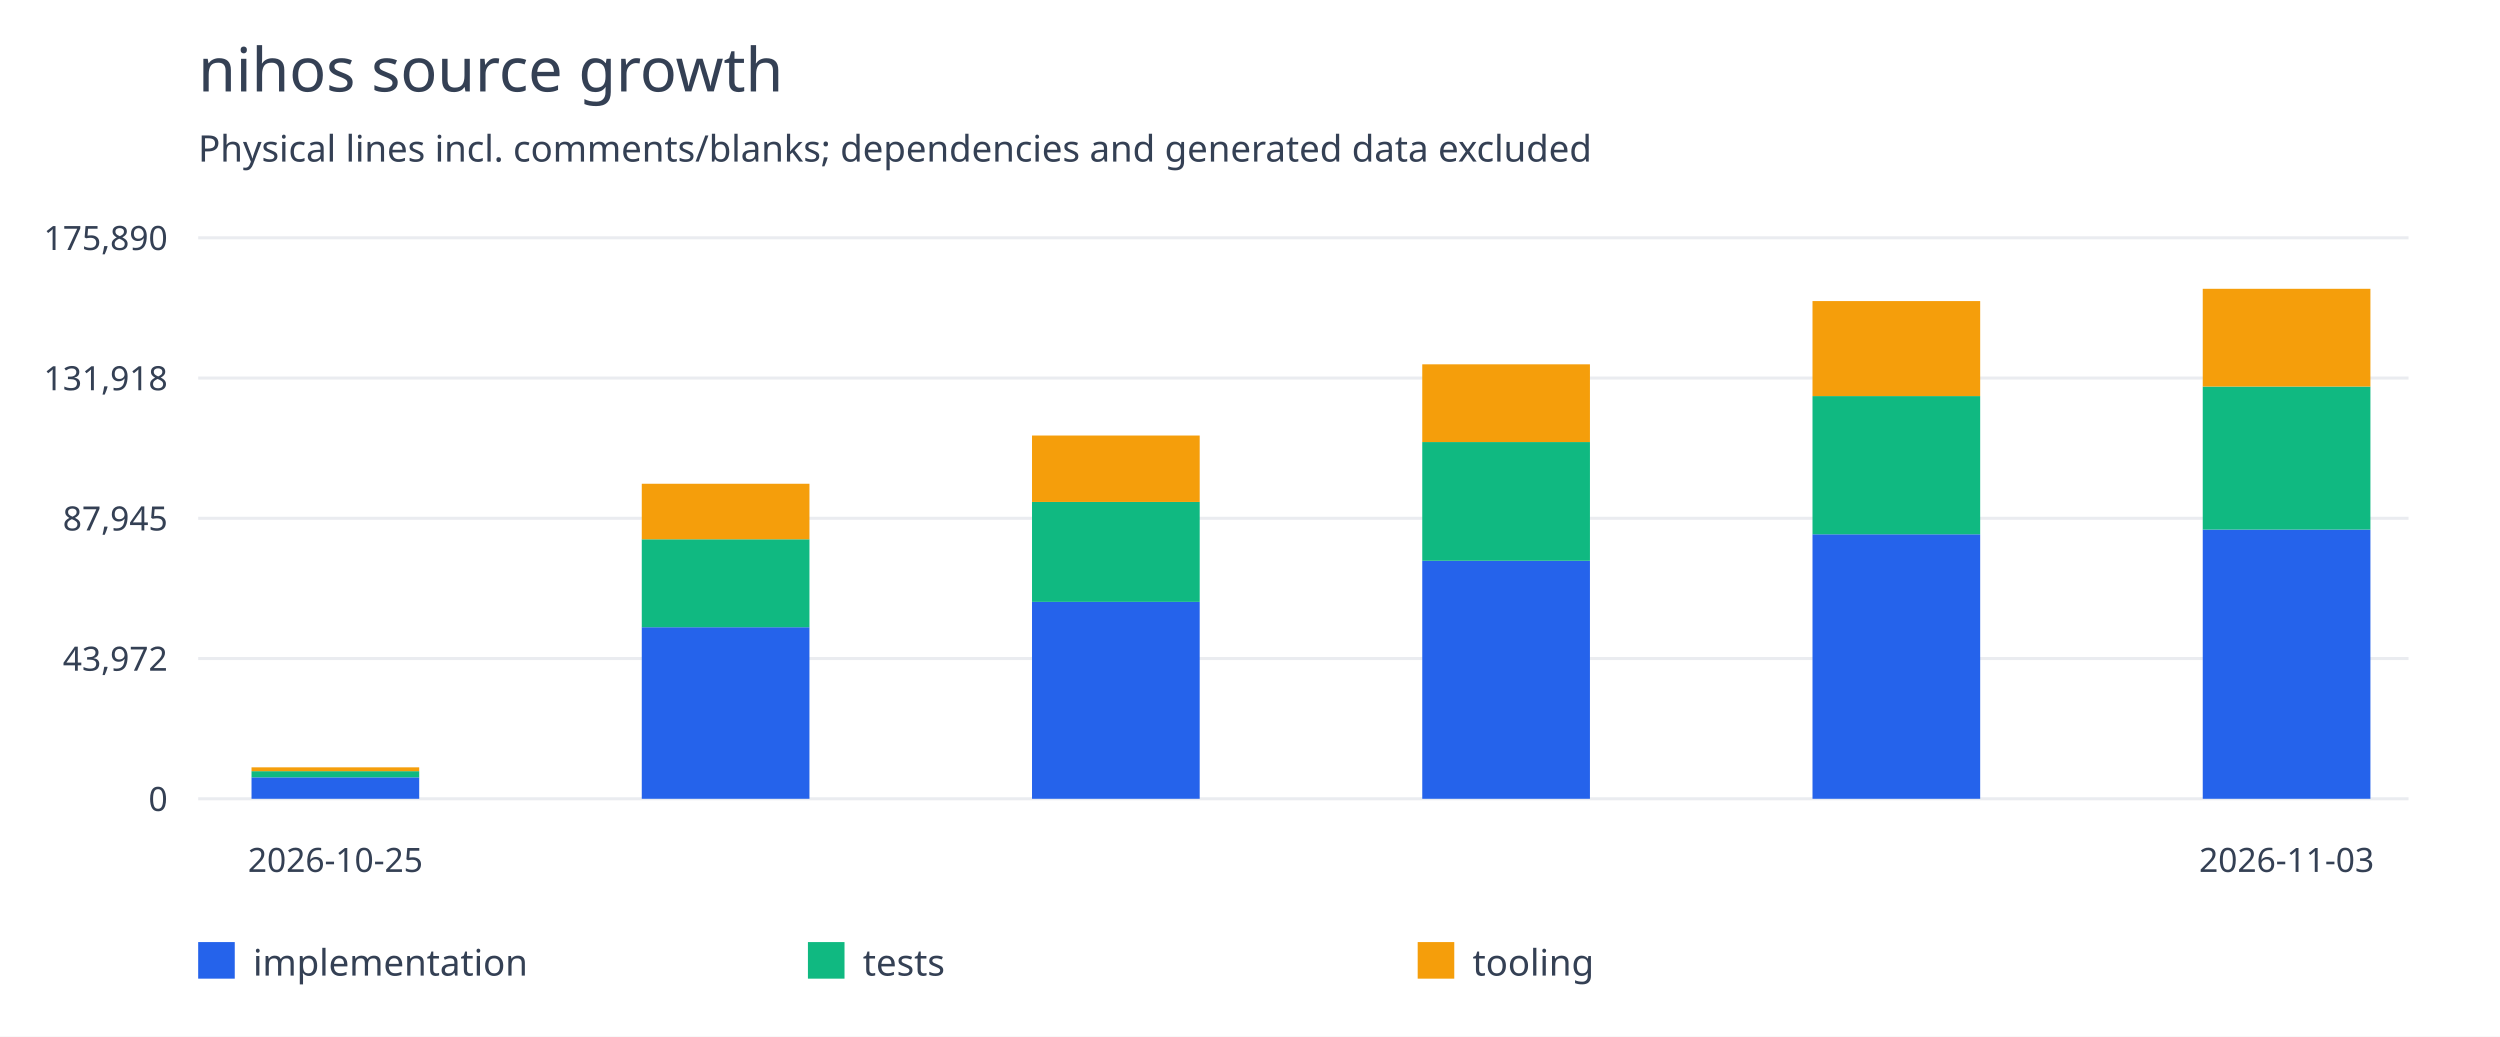
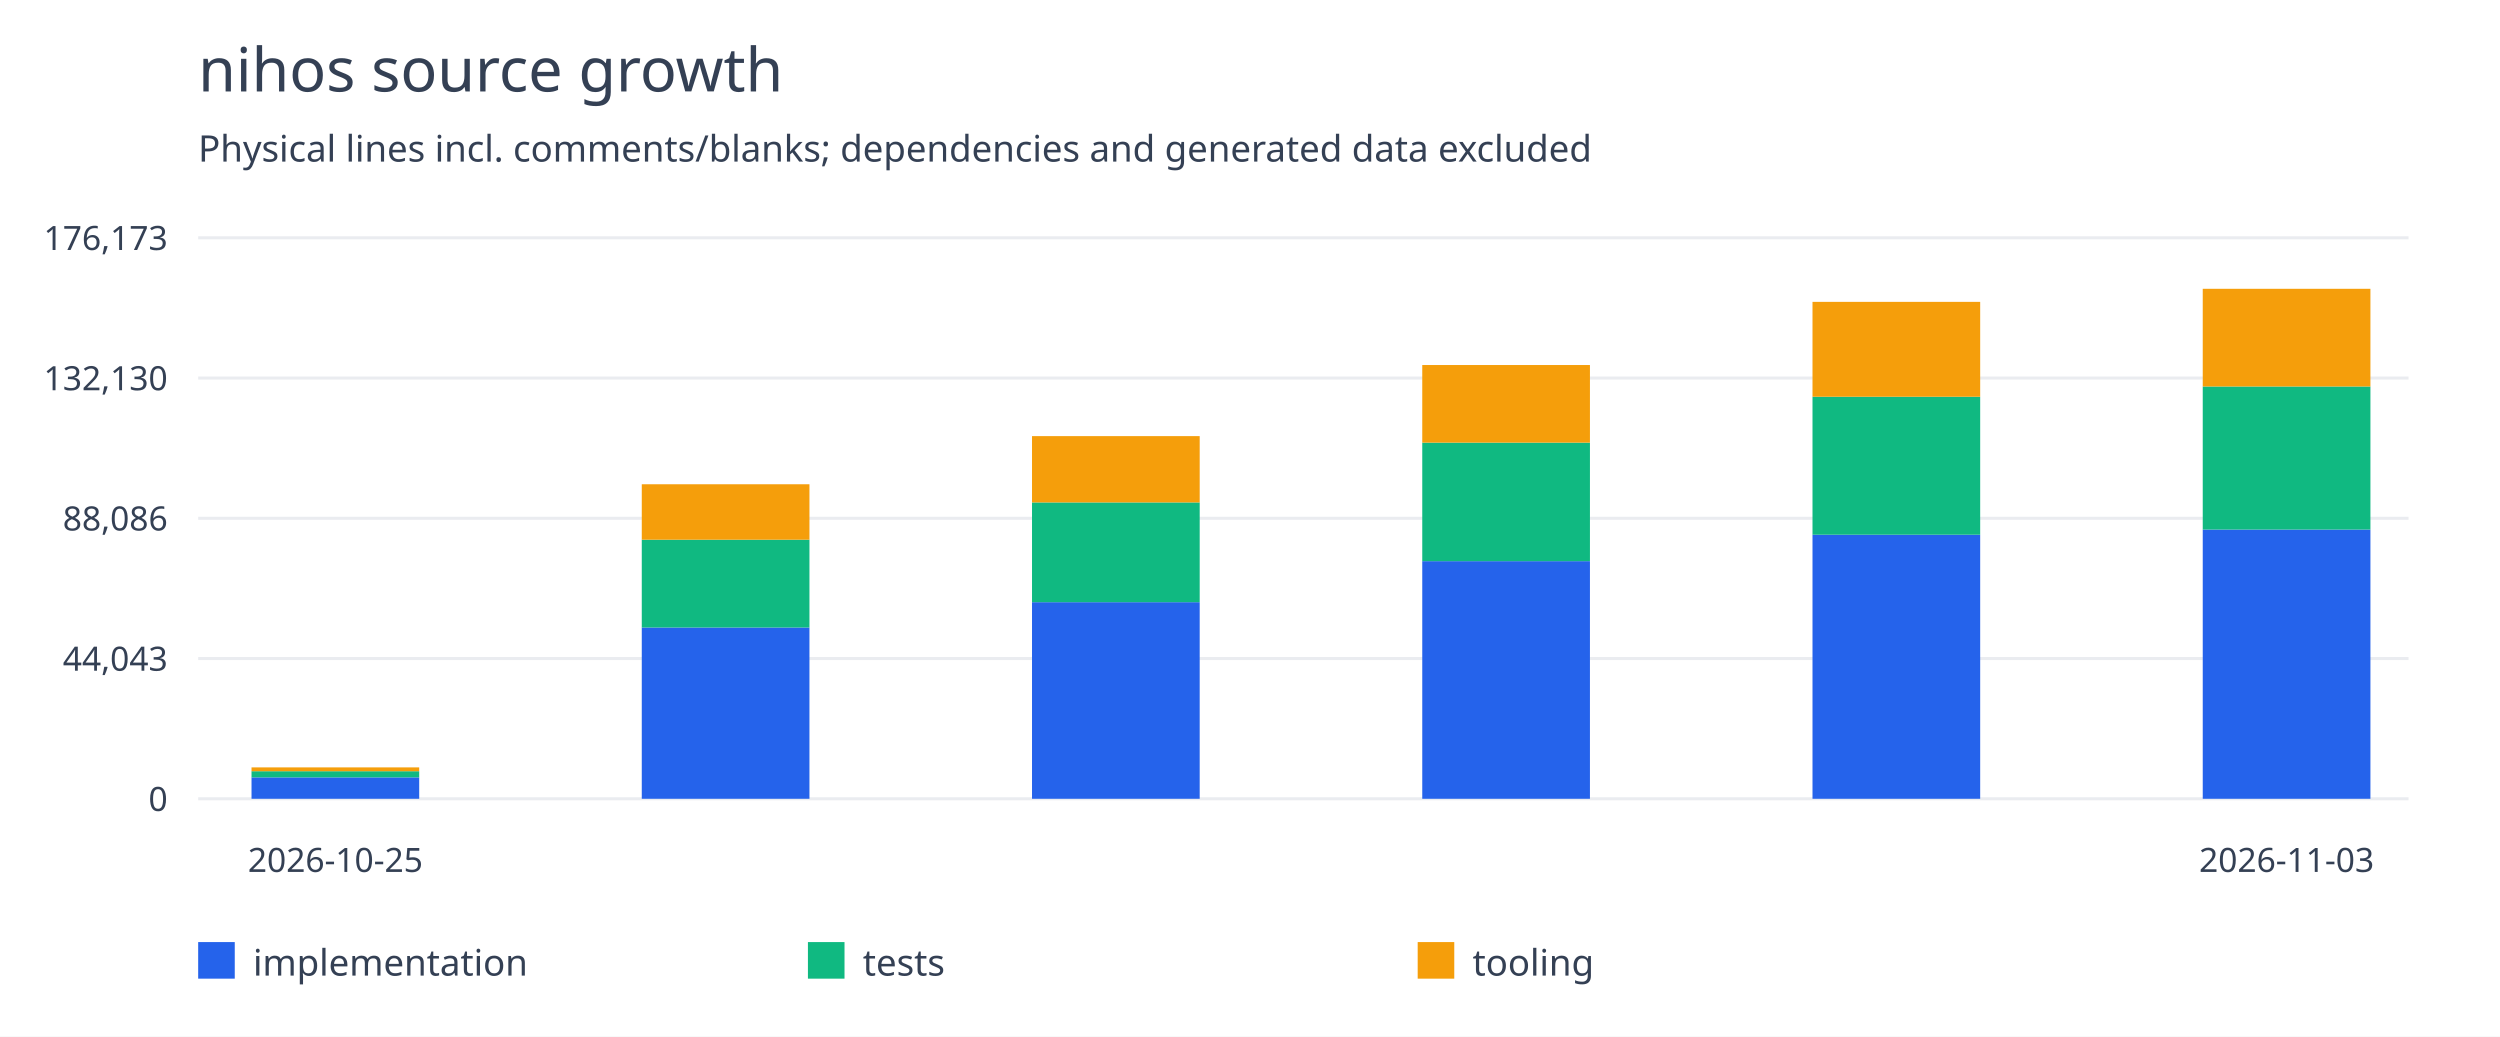
<svg xmlns="http://www.w3.org/2000/svg" width="820" height="340" viewBox="0 0 820 340">
  <rect width="100%" height="100%" fill="white" />
  <g font-family="system-ui,sans-serif" fill="#344054">
    <text x="65" y="30" font-size="20">nihos source growth</text>
    <text x="65" y="53" font-size="12">Physical lines incl. comments/blanks; dependencies and generated data excluded</text>
    <path d="M65 262.0H790" stroke="#eaecf0" />
    <text x="55" y="266.0" text-anchor="end" font-size="11">0</text>
    <path d="M65 216.0H790" stroke="#eaecf0" />
-     <text x="55" y="220.0" text-anchor="end" font-size="11">43,972</text>
+     <text x="55" y="220.0" text-anchor="end" font-size="11">44,043</text>
    <path d="M65 170.0H790" stroke="#eaecf0" />
-     <text x="55" y="174.0" text-anchor="end" font-size="11">87,945</text>
+     <text x="55" y="174.0" text-anchor="end" font-size="11">88,086</text>
    <path d="M65 124.0H790" stroke="#eaecf0" />
-     <text x="55" y="128.0" text-anchor="end" font-size="11">131,918</text>
+     <text x="55" y="128.0" text-anchor="end" font-size="11">132,130</text>
    <path d="M65 78.0H790" stroke="#eaecf0" />
-     <text x="55" y="82.0" text-anchor="end" font-size="11">175,890</text>
-     <rect x="82.5" y="254.969" width="55" height="7.031" fill="#2563eb" />
-     <rect x="82.5" y="252.946" width="55" height="2.023" fill="#10b981" />
-     <rect x="82.5" y="251.687" width="55" height="1.258" fill="#f59e0b" />
+     <text x="55" y="82.0" text-anchor="end" font-size="11">176,173</text>
+     <rect x="82.5" y="254.98" width="55" height="7.02" fill="#2563eb" />
+     <rect x="82.5" y="252.96" width="55" height="2.02" fill="#10b981" />
+     <rect x="82.5" y="251.704" width="55" height="1.256" fill="#f59e0b" />
    <text x="110.0" y="286" text-anchor="middle" font-size="11">2026-10-25</text>
-     <rect x="210.5" y="205.731" width="55" height="56.269" fill="#2563eb" />
-     <rect x="210.5" y="176.885" width="55" height="28.845" fill="#10b981" />
-     <rect x="210.5" y="158.672" width="55" height="18.214" fill="#f59e0b" />
-     <rect x="338.5" y="197.413" width="55" height="64.587" fill="#2563eb" />
-     <rect x="338.5" y="164.639" width="55" height="32.775" fill="#10b981" />
-     <rect x="338.5" y="142.853" width="55" height="21.785" fill="#f59e0b" />
-     <rect x="466.5" y="183.936" width="55" height="78.064" fill="#2563eb" />
-     <rect x="466.5" y="144.994" width="55" height="38.942" fill="#10b981" />
-     <rect x="466.5" y="119.498" width="55" height="25.496" fill="#f59e0b" />
-     <rect x="594.5" y="175.247" width="55" height="86.753" fill="#2563eb" />
-     <rect x="594.5" y="129.916" width="55" height="45.331" fill="#10b981" />
-     <rect x="594.5" y="98.751" width="55" height="31.166" fill="#f59e0b" />
-     <rect x="722.5" y="173.698" width="55" height="88.302" fill="#2563eb" />
-     <rect x="722.5" y="126.788" width="55" height="46.91" fill="#10b981" />
-     <rect x="722.5" y="94.727" width="55" height="32.061" fill="#f59e0b" />
+     <rect x="210.5" y="205.821" width="55" height="56.179" fill="#2563eb" />
+     <rect x="210.5" y="177.022" width="55" height="28.799" fill="#10b981" />
+     <rect x="210.5" y="158.838" width="55" height="18.185" fill="#f59e0b" />
+     <rect x="338.5" y="197.517" width="55" height="64.483" fill="#2563eb" />
+     <rect x="338.5" y="164.795" width="55" height="32.722" fill="#10b981" />
+     <rect x="338.5" y="143.045" width="55" height="21.75" fill="#f59e0b" />
+     <rect x="466.5" y="184.062" width="55" height="77.938" fill="#2563eb" />
+     <rect x="466.5" y="145.182" width="55" height="38.88" fill="#10b981" />
+     <rect x="466.5" y="119.727" width="55" height="25.455" fill="#f59e0b" />
+     <rect x="594.5" y="175.386" width="55" height="86.614" fill="#2563eb" />
+     <rect x="594.5" y="130.128" width="55" height="45.258" fill="#10b981" />
+     <rect x="594.5" y="99.013" width="55" height="31.116" fill="#f59e0b" />
+     <rect x="722.5" y="173.692" width="55" height="88.308" fill="#2563eb" />
+     <rect x="722.5" y="126.768" width="55" height="46.924" fill="#10b981" />
+     <rect x="722.5" y="94.727" width="55" height="32.041" fill="#f59e0b" />
    <text x="750.0" y="286" text-anchor="middle" font-size="11">2026-11-03</text>
    <rect x="65" y="309" width="12" height="12" fill="#2563eb" />
    <text x="83" y="320" font-size="12">implementation</text>
    <rect x="265" y="309" width="12" height="12" fill="#10b981" />
    <text x="283" y="320" font-size="12">tests</text>
    <rect x="465" y="309" width="12" height="12" fill="#f59e0b" />
    <text x="483" y="320" font-size="12">tooling</text>
  </g>
</svg>
